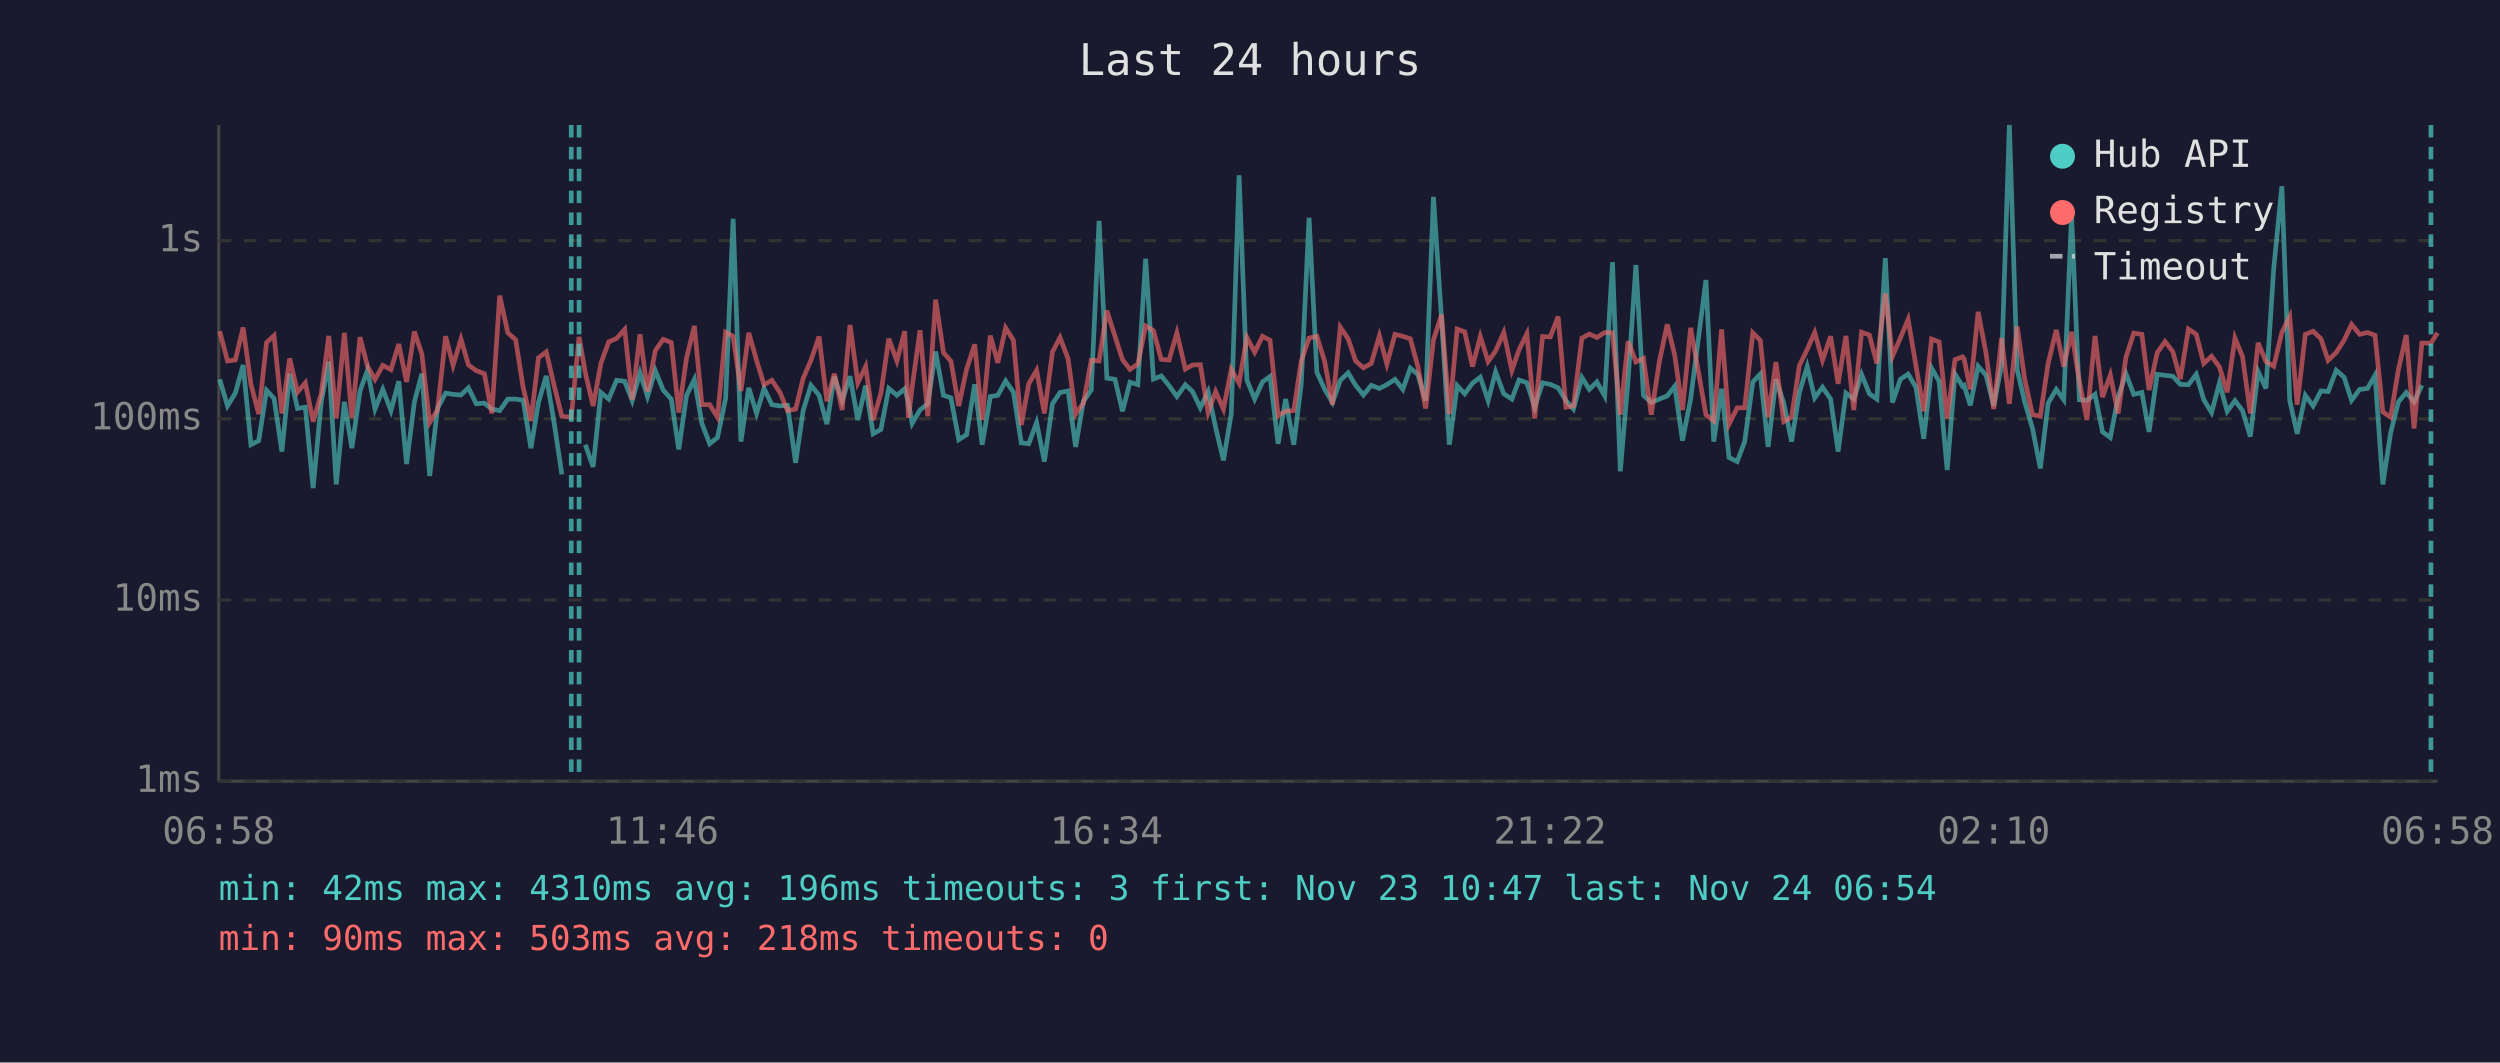
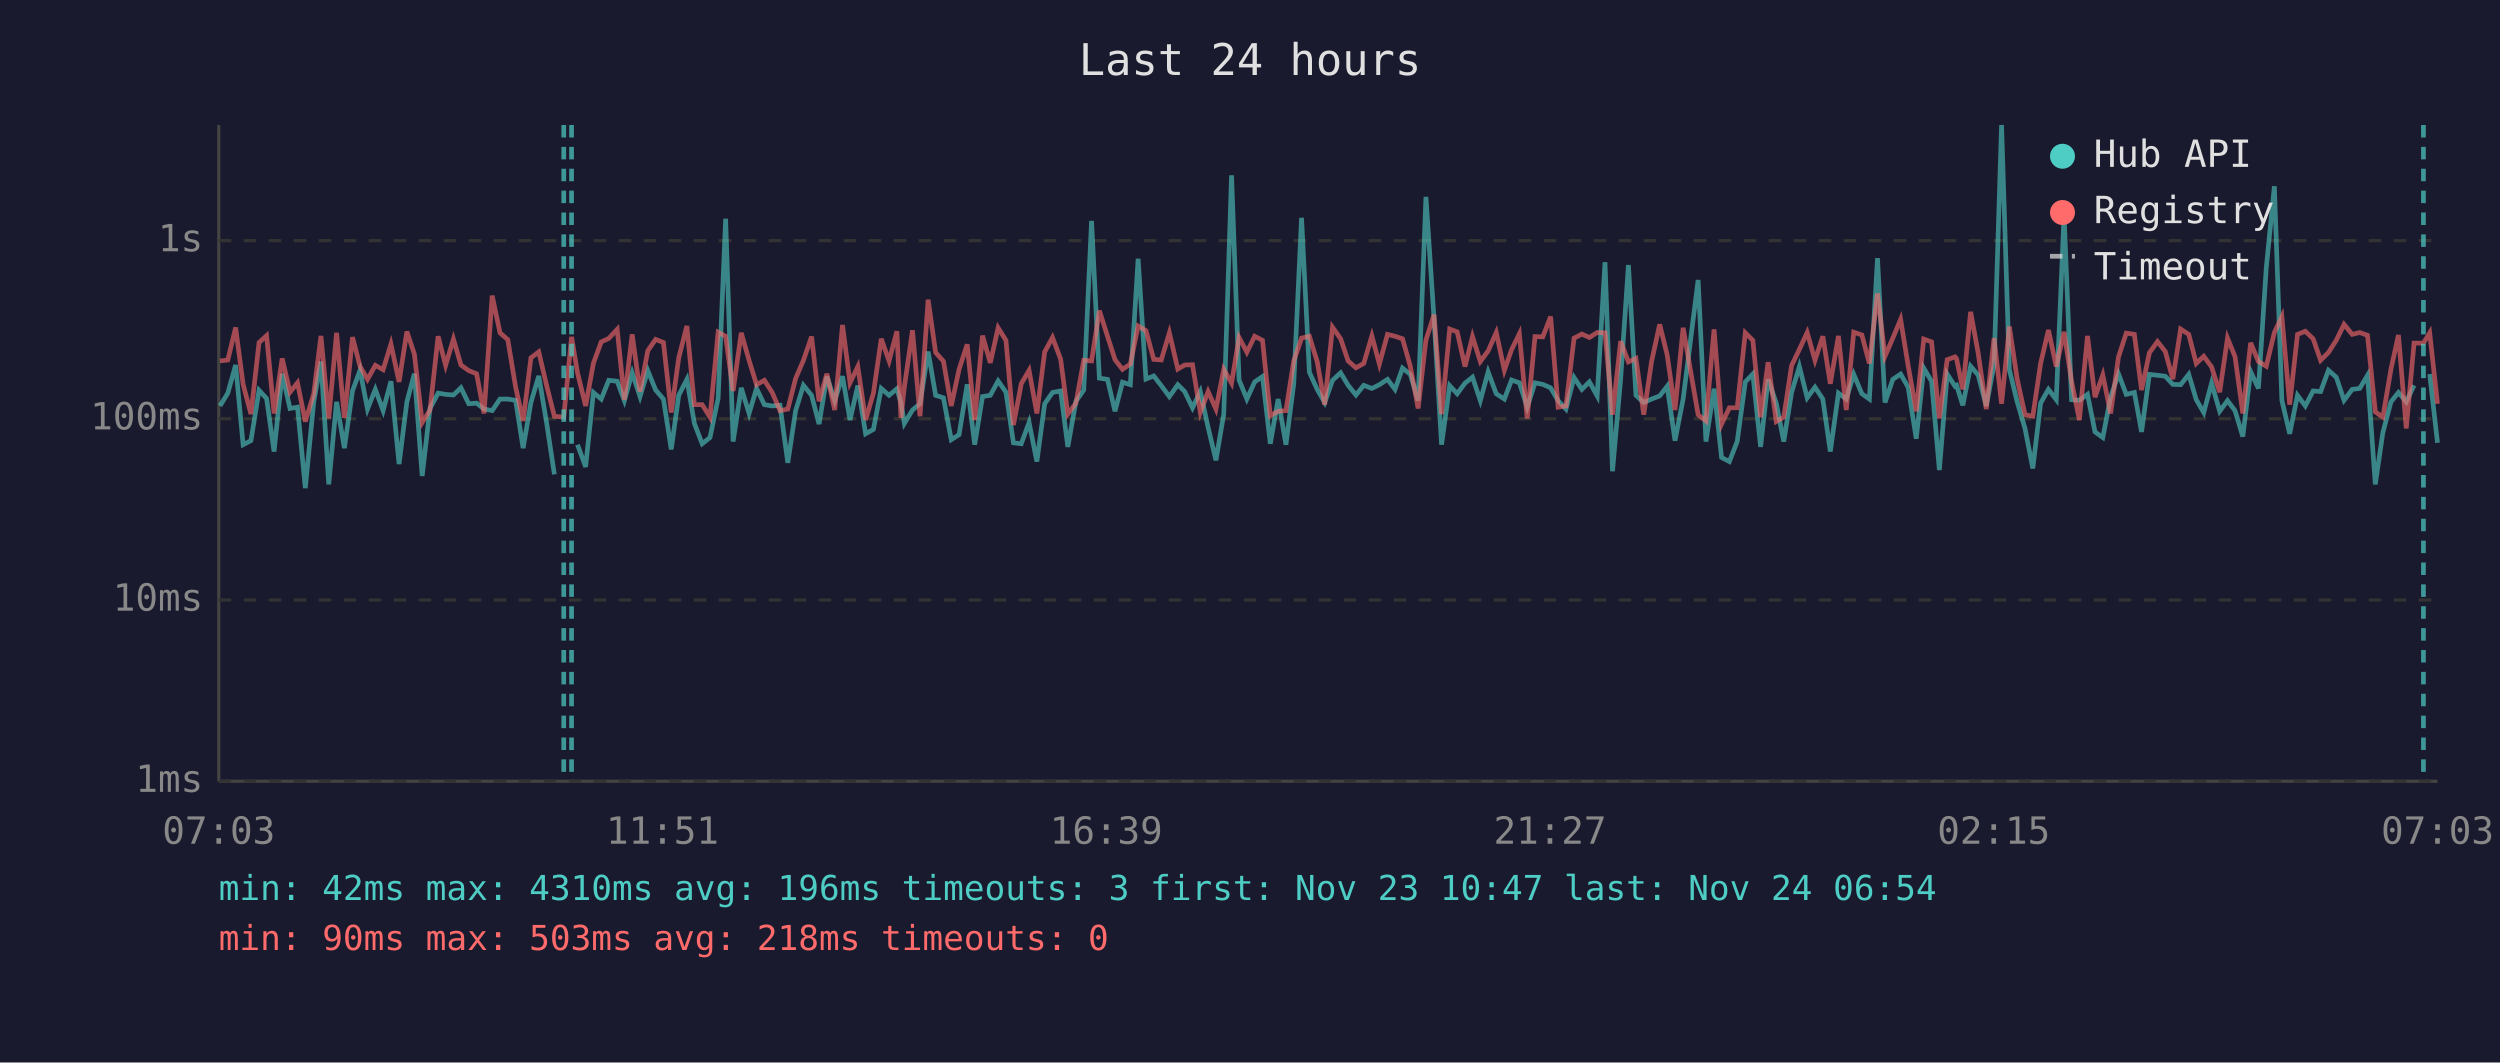
<svg xmlns="http://www.w3.org/2000/svg" viewBox="0 0 800 340" font-family="monospace" font-size="12">
  <rect width="800" height="340" fill="#1a1a2e" />
  <text x="400" y="24" fill="#e0e0e0" font-size="14" text-anchor="middle">Last 24 hours</text>
  <line x1="70" y1="40" x2="70" y2="250" stroke="#444" stroke-width="1" />
  <line x1="70" y1="250" x2="780" y2="250" stroke="#444" stroke-width="1" />
  <line x1="70" y1="250" x2="780" y2="250" stroke="#333" stroke-width="1" stroke-dasharray="4" />
  <text x="65" y="250" fill="#888" text-anchor="end" dominant-baseline="middle">1ms</text>
  <line x1="70" y1="192" x2="780" y2="192" stroke="#333" stroke-width="1" stroke-dasharray="4" />
  <text x="65" y="192" fill="#888" text-anchor="end" dominant-baseline="middle">10ms</text>
  <line x1="70" y1="134" x2="780" y2="134" stroke="#333" stroke-width="1" stroke-dasharray="4" />
  <text x="65" y="134" fill="#888" text-anchor="end" dominant-baseline="middle">100ms</text>
  <line x1="70" y1="77" x2="780" y2="77" stroke="#333" stroke-width="1" stroke-dasharray="4" />
  <text x="65" y="77" fill="#888" text-anchor="end" dominant-baseline="middle">1s</text>
-   <text x="70" y="270" fill="#888" text-anchor="middle">06:58</text>
-   <text x="212" y="270" fill="#888" text-anchor="middle">11:46</text>
-   <text x="354" y="270" fill="#888" text-anchor="middle">16:34</text>
-   <text x="496" y="270" fill="#888" text-anchor="middle">21:22</text>
-   <text x="638" y="270" fill="#888" text-anchor="middle">02:10</text>
-   <text x="780" y="270" fill="#888" text-anchor="middle">06:58</text>
-   <polyline points="70.3,121.4 72.8,129.9 75.3,125.8 77.8,116.8 80.3,142.3 82.8,141.0 85.3,124.9 87.7,127.5 90.2,144.5 92.7,119.6 95.2,130.7 97.7,130.3 100.2,156.2 102.8,128.6 105.2,115.7 107.6,155.0 110.2,128.6 112.6,143.4 115.2,125.1 117.6,118.5 120.0,130.9 122.5,124.6 125.1,131.4 127.6,122.0 130.1,148.5 132.6,128.6 135.0,119.6 137.5,152.3 140.0,130.7 142.6,125.8 145.0,126.2 147.5,126.4 149.9,124.1 152.4,129.2 155.0,129.0 157.4,130.9 159.9,131.4 162.5,127.7 165.0,127.7 167.4,128.1 169.9,143.4 172.3,128.8 174.8,120.3 177.3,135.2 179.8,151.8" fill="none" stroke="#4ecdc4" stroke-width="1.5" opacity="0.6" />
-   <polyline points="187.3,142.3 189.8,149.4 192.3,125.6 194.8,127.7 197.3,121.7 199.9,122.0 202.3,128.2 204.8,119.3 207.2,126.9 209.7,118.6 212.2,124.8 214.8,127.7 217.2,143.8 219.7,126.5 222.2,121.4 224.6,135.5 227.1,142.0 229.6,140.0 232.2,127.5 234.6,70.0 237.1,141.3 239.6,124.1 242.1,132.3 244.5,124.3 247.0,129.5 249.6,129.9 252.0,129.7 254.6,148.1 257.0,131.4 259.5,123.3 262.1,126.5 264.6,135.7 267.0,120.5 269.5,128.2 272.0,120.4 274.5,134.4 277.0,123.4 279.4,138.8 281.9,137.4 284.4,124.3 287.0,126.5 289.5,124.4 290.7,128.8 291.9,135.5 294.4,131.2 296.9,129.2 299.4,112.5 301.9,126.5 304.3,127.3 306.8,140.7 309.3,139.1 311.9,123.0 314.3,142.3 316.9,126.9 319.3,126.5 321.8,121.9 324.3,125.5 326.8,141.7 329.2,142.0 331.7,135.2 334.2,147.7 336.8,129.2 339.2,125.6 341.8,125.1 344.2,143.0 346.7,128.4 349.2,124.8 351.7,70.7 354.2,121.0 356.8,121.4 359.2,131.6 361.6,122.3 364.1,123.1 366.6,82.8 369.1,121.3 371.6,120.3 374.1,123.4 376.6,126.9 379.3,123.1 381.6,125.3 384.1,130.5 386.6,125.3 389.0,136.8 391.5,147.3 394.0,132.5 396.5,56.1 399.0,121.6 401.5,127.7 404.0,122.2 406.4,120.5 409.0,142.0 411.4,127.7 414.0,142.3 416.4,122.8 418.9,69.7 421.4,119.1 423.9,124.6 426.4,128.8 428.9,121.7 431.4,119.3 433.8,123.3 436.3,126.4 438.8,123.3 441.4,124.3 443.8,123.1 446.4,121.4 448.9,124.6 451.3,117.8 453.7,119.8 456.2,128.2 458.7,63.0 461.3,102.2 463.8,142.3 466.3,123.4 468.7,126.0 471.2,122.6 473.7,120.7 476.2,128.2 478.6,119.0 481.2,126.0 483.8,127.7 486.1,121.6 488.6,122.5 491.1,130.3 493.6,122.5 496.1,123.0 498.6,124.1 501.1,128.2 503.5,130.9 506.2,120.8 508.6,124.6 511.0,122.2 513.5,126.7 516.0,83.9 518.5,150.8 521.0,121.4 523.5,84.8 525.9,126.5 528.4,128.8 531.0,127.7 533.5,126.7 535.9,123.6 538.4,141.0 541.0,127.7 545.9,89.6 548.4,141.3 550.9,124.4 553.3,146.4 555.9,147.7 558.3,141.3 560.9,122.2 563.3,119.7 565.8,143.0 568.3,121.4 570.8,129.0 573.3,141.3 575.8,125.6 578.3,117.3 580.7,127.3 583.2,123.9 585.8,127.7 588.2,144.5 590.7,125.8 593.2,127.7 595.7,119.8 598.2,126.0 600.6,127.7 603.3,82.6 605.6,128.8 608.1,121.4 610.6,119.7 613.1,123.9 615.6,140.4 618.1,117.8 620.5,122.0 623.1,150.4 625.6,119.7 628.0,123.6 628.5,123.3 630.5,129.7 633.0,117.2 635.5,120.0 638.0,129.9 640.5,116.7 643.0,40.0 645.5,118.3 647.9,128.6 650.4,137.1 652.9,149.9 655.4,129.0 658.0,124.6 660.4,127.9 662.9,68.7 665.4,127.9 667.8,128.1 670.4,126.2 672.8,138.2 675.3,140.0 677.8,127.1 680.3,119.6 682.8,126.2 685.4,125.6 687.7,138.2 690.3,119.8 692.8,120.1 695.3,120.4 697.7,123.0 700.3,123.1 702.8,119.8 705.2,127.9 707.7,132.0 710.2,122.6 712.7,131.6 715.2,128.2 717.6,131.4 720.1,139.7 722.6,118.9 725.1,124.3 727.6,85.8 730.2,59.6 732.7,128.1 735.1,138.8 737.7,126.5 740.2,129.9 742.7,125.1 745.0,125.3 747.6,118.5 750.1,120.7 752.5,128.1 755.1,124.6 757.6,124.3 760.0,120.1 762.5,155.0 765.0,138.5 767.5,128.6 770.0,125.6 772.5,128.6 775.0,123.3" fill="none" stroke="#4ecdc4" stroke-width="1.5" opacity="0.6" />
-   <polyline points="70.3,106.0 72.8,115.5 75.3,115.2 77.8,104.8 80.3,123.0 82.8,132.5 85.3,109.6 87.7,107.4 90.2,132.3 92.7,114.7 95.2,125.5 97.7,122.5 100.2,134.9 102.8,126.0 105.2,107.5 107.6,133.9 110.2,106.5 112.6,133.7 115.2,107.9 117.6,117.2 120.0,121.4 122.5,116.9 125.1,118.3 127.6,110.1 130.1,122.2 132.6,106.1 135.0,113.3 137.5,135.2 140.0,131.2 142.6,107.6 145.0,116.9 147.5,108.5 149.9,116.8 152.4,118.6 155.0,119.6 157.4,132.3 159.9,94.6 162.5,106.5 165.0,108.7 167.4,123.9 169.9,134.7 172.3,114.5 174.8,112.6 177.3,123.3 179.8,133.2 182.8,133.5 185.3,107.8 187.3,119.3 189.8,129.9 192.3,116.2 194.8,109.4 197.3,108.3 199.9,105.4 202.3,127.9 204.8,107.0 207.2,125.3 209.7,112.2 212.2,108.6 214.8,109.6 217.2,132.0 219.7,114.5 222.2,104.3 224.6,129.5 227.1,129.5 229.6,133.5 232.2,106.3 234.6,107.6 237.1,125.1 239.6,106.5 242.1,115.3 244.5,123.1 247.0,121.7 249.6,125.6 252.0,131.4 254.6,130.9 257.0,121.1 259.5,115.3 262.1,107.7 264.6,128.4 267.0,119.6 269.5,131.2 272.0,104.0 274.5,122.5 277.0,117.3 279.4,134.4 281.9,125.8 284.4,108.4 287.0,115.5 289.5,106.0 290.7,133.7 291.9,123.8 294.4,105.7 296.9,133.2 299.4,95.9 301.9,112.8 304.3,115.6 306.8,129.9 309.3,118.2 311.9,110.2 314.3,134.4 316.9,107.4 319.3,116.1 321.8,104.9 324.3,108.9 326.8,136.0 329.2,122.8 331.7,118.5 334.2,132.3 336.8,112.6 339.2,108.0 341.8,114.9 344.2,132.5 346.7,129.0 349.2,115.3 351.7,115.5 354.2,99.4 356.8,107.6 359.2,115.1 361.6,118.2 364.1,116.5 366.6,104.3 369.1,105.8 371.6,115.0 374.1,115.2 376.6,106.5 379.3,118.1 381.6,116.8 384.1,116.7 386.6,132.0 389.0,125.3 391.5,130.9 394.0,118.2 396.5,122.6 399.0,108.0 401.5,112.7 404.0,107.6 406.4,108.9 409.0,133.0 411.4,131.6 414.0,131.4 416.4,115.5 418.9,108.2 421.4,107.6 423.9,115.7 426.4,129.5 428.9,104.7 431.4,108.4 433.8,115.5 436.3,117.7 438.8,116.3 441.4,107.5 443.8,116.5 446.4,107.0 448.9,107.6 451.3,108.4 453.7,117.2 456.2,130.7 458.7,108.8 461.3,100.7 463.8,132.5 466.3,105.3 468.7,106.2 471.2,117.3 473.7,107.7 476.2,115.7 478.6,112.3 481.2,106.4 483.8,118.5 486.1,111.9 488.6,106.8 491.1,133.9 493.6,107.7 496.1,107.8 498.6,101.3 501.1,130.3 503.5,129.9 506.2,108.2 508.6,106.9 511.0,108.0 513.5,106.4 516.0,106.5 518.5,132.7 521.0,109.2 523.5,115.8 525.9,114.7 528.4,132.7 531.0,115.7 533.5,103.8 535.9,113.6 538.4,131.2 541.0,104.9 545.9,132.7 548.4,134.7 550.9,105.4 553.3,135.7 555.9,130.5 558.3,130.5 560.9,106.5 563.3,108.9 565.8,133.5 568.3,115.9 570.8,134.9 573.3,133.5 575.8,117.0 578.3,111.8 580.7,106.4 583.2,115.3 585.8,107.6 588.2,122.8 590.7,107.5 593.2,131.2 595.7,106.3 598.2,107.2 600.6,116.3 603.3,93.9 605.6,114.0 608.1,108.2 610.6,102.2 613.1,117.0 615.6,131.6 618.1,108.5 620.5,109.4 623.1,133.9 625.6,115.1 628.0,114.2 628.5,114.8 630.5,124.6 633.0,99.8 635.5,112.9 638.0,130.9 640.5,108.2 643.0,129.2 645.5,104.5 647.9,121.3 650.4,132.7 652.9,133.2 655.4,116.3 658.0,105.6 660.4,117.3 662.9,106.2 665.4,122.0 667.8,134.4 670.4,107.5 672.8,127.1 675.3,120.0 677.8,132.3 680.3,114.3 682.8,106.6 685.4,107.0 687.7,124.8 690.3,112.9 692.8,109.3 695.3,112.5 697.7,121.3 700.3,105.3 702.8,107.0 705.2,116.3 707.7,114.0 710.2,117.4 712.7,125.5 715.2,108.2 717.6,114.1 720.1,132.3 722.6,109.7 725.1,115.7 727.6,117.2 730.2,106.4 732.7,101.3 735.1,129.5 737.7,107.0 740.2,106.0 742.7,108.4 745.0,115.3 747.6,112.8 750.1,108.9 752.5,103.8 755.1,107.0 757.6,106.4 760.0,107.3 762.5,131.8 765.0,133.5 767.5,118.2 770.0,107.2 772.5,137.1 775.0,109.8 777.9,109.8 780.0,106.5" fill="none" stroke="#ff6b6b" stroke-width="1.5" opacity="0.6" />
-   <line x1="182.8" y1="40" x2="182.8" y2="250" stroke="#4ecdc4" stroke-width="1.5" stroke-dasharray="4,3" opacity="0.7" />
-   <line x1="185.3" y1="40" x2="185.3" y2="250" stroke="#4ecdc4" stroke-width="1.5" stroke-dasharray="4,3" opacity="0.7" />
-   <line x1="777.9" y1="40" x2="777.9" y2="250" stroke="#4ecdc4" stroke-width="1.5" stroke-dasharray="4,3" opacity="0.7" />
+   <text x="70" y="270" fill="#888" text-anchor="middle">07:03</text>
+   <text x="212" y="270" fill="#888" text-anchor="middle">11:51</text>
+   <text x="354" y="270" fill="#888" text-anchor="middle">16:39</text>
+   <text x="496" y="270" fill="#888" text-anchor="middle">21:27</text>
+   <text x="638" y="270" fill="#888" text-anchor="middle">02:15</text>
+   <text x="780" y="270" fill="#888" text-anchor="middle">07:03</text>
+   <polyline points="70.4,129.9 72.9,125.8 75.4,116.8 77.8,142.3 80.3,141.0 82.9,124.9 85.3,127.5 87.7,144.5 90.3,119.6 92.8,130.7 95.2,130.3 97.7,156.2 100.4,128.6 102.7,115.7 105.2,155.0 107.7,128.6 110.2,143.4 112.8,125.1 115.2,118.5 117.6,130.9 120.1,124.6 122.6,131.4 125.1,122.0 127.7,148.5 130.2,128.6 132.6,119.6 135.1,152.3 137.6,130.7 140.2,125.8 142.6,126.2 145.1,126.4 147.5,124.1 150.0,129.2 152.5,129.0 154.9,130.9 157.5,131.4 160.0,127.7 162.5,127.7 165.0,128.1 167.4,143.4 169.9,128.8 172.4,120.3 174.9,135.2 177.4,151.8" fill="none" stroke="#4ecdc4" stroke-width="1.5" opacity="0.6" />
+   <polyline points="184.8,142.3 187.4,149.4 189.9,125.6 192.4,127.7 194.8,121.7 197.5,122.0 199.8,128.2 202.3,119.3 204.8,126.9 207.3,118.6 209.8,124.8 212.3,127.7 214.8,143.8 217.2,126.5 219.8,121.4 222.2,135.5 224.7,142.0 227.2,140.0 229.8,127.5 232.2,70.0 234.6,141.3 237.2,124.1 239.7,132.3 242.1,124.3 244.6,129.5 247.1,129.9 249.6,129.7 252.1,148.1 254.6,131.4 257.1,123.3 259.7,126.5 262.1,135.7 264.6,120.5 267.1,128.2 269.6,120.4 272.0,134.4 274.5,123.4 277.0,138.8 279.5,137.4 282.0,124.3 284.5,126.5 287.0,124.4 288.3,128.8 289.4,135.5 292.0,131.2 294.4,129.2 297.0,112.5 299.4,126.5 301.9,127.3 304.4,140.7 306.9,139.1 309.5,123.0 311.9,142.3 314.4,126.9 316.9,126.5 319.4,121.9 321.9,125.5 324.3,141.7 326.8,142.0 329.3,135.2 331.8,147.7 334.3,129.2 336.8,125.6 339.4,125.1 341.7,143.0 344.3,128.4 346.8,124.8 349.3,70.7 351.8,121.0 354.4,121.4 356.8,131.6 359.2,122.3 361.7,123.1 364.2,82.8 366.7,121.3 369.2,120.3 371.6,123.4 374.2,126.9 376.9,123.1 379.1,125.3 381.6,130.5 384.1,125.3 386.6,136.8 389.1,147.3 391.6,132.5 394.1,56.1 396.5,121.6 399.0,127.7 401.5,122.2 404.0,120.5 406.5,142.0 409.0,127.7 411.5,142.3 414.0,122.8 416.5,69.7 419.0,119.1 421.5,124.6 423.9,128.8 426.4,121.7 429.0,119.3 431.4,123.3 433.9,126.4 436.4,123.3 439.0,124.3 441.4,123.1 444.0,121.4 446.4,124.6 448.8,117.8 451.3,119.8 453.8,128.2 456.3,63.0 458.9,102.2 461.3,142.3 463.9,123.4 466.3,126.0 468.8,122.6 471.2,120.7 473.7,128.2 476.2,119.0 478.8,126.0 481.4,127.7 483.7,121.6 486.2,122.5 488.7,130.3 491.2,122.5 493.7,123.0 496.2,124.1 498.6,128.2 501.1,130.9 503.7,120.8 506.2,124.6 508.6,122.2 511.1,126.7 513.6,83.9 516.0,150.8 518.6,121.4 521.1,84.8 523.5,126.5 526.0,128.8 528.5,127.7 531.1,126.7 533.5,123.6 536.0,141.0 538.6,127.7 543.4,89.6 545.9,141.3 548.5,124.4 550.9,146.4 553.4,147.7 555.9,141.3 558.5,122.2 560.9,119.7 563.4,143.0 565.8,121.4 568.4,129.0 570.8,141.3 573.3,125.6 575.8,117.3 578.3,127.3 580.8,123.9 583.3,127.7 585.7,144.5 588.3,125.8 590.8,127.7 593.2,119.8 595.8,126.0 598.2,127.7 600.8,82.6 603.2,128.8 605.7,121.4 608.2,119.7 610.6,123.9 613.2,140.4 615.6,117.8 618.1,122.0 620.6,150.4 623.1,119.7 625.6,123.6 626.1,123.3 628.1,129.7 630.6,117.2 633.0,120.0 635.6,129.9 638.1,116.7 640.5,40.0 643.0,118.3 645.5,128.6 648.0,137.1 650.5,149.9 653.0,129.0 655.5,124.6 658.0,127.9 660.5,68.7 662.9,127.9 665.4,128.1 668.0,126.2 670.4,138.2 672.9,140.0 675.4,127.1 677.9,119.6 680.4,126.2 683.0,125.6 685.3,138.2 687.8,119.8 690.4,120.1 692.9,120.4 695.3,123.0 697.8,123.1 700.4,119.8 702.8,127.9 705.2,132.0 707.7,122.6 710.3,131.6 712.8,128.2 715.2,131.4 717.7,139.7 720.2,118.9 722.7,124.3 725.2,85.8 727.8,59.6 730.2,128.1 732.7,138.8 735.2,126.5 737.7,129.9 740.2,125.1 742.6,125.3 745.1,118.5 747.6,120.7 750.1,128.1 752.7,124.6 755.1,124.3 757.6,120.1 760.1,155.0 762.5,138.5 765.1,128.6 767.5,125.6 770.0,128.6 772.5,123.3" fill="none" stroke="#4ecdc4" stroke-width="1.5" opacity="0.6" />
+   <polyline points="777.5,119.7 780.0,141.7" fill="none" stroke="#4ecdc4" stroke-width="1.5" opacity="0.6" />
+   <polyline points="70.4,115.5 72.9,115.2 75.4,104.8 77.8,123.0 80.3,132.5 82.9,109.6 85.3,107.4 87.7,132.3 90.3,114.7 92.8,125.5 95.2,122.5 97.7,134.9 100.4,126.0 102.7,107.5 105.2,133.9 107.7,106.5 110.2,133.7 112.8,107.9 115.2,117.2 117.6,121.4 120.1,116.9 122.6,118.3 125.1,110.1 127.7,122.2 130.2,106.1 132.6,113.3 135.1,135.2 137.6,131.2 140.2,107.6 142.6,116.9 145.1,108.5 147.5,116.8 150.0,118.6 152.5,119.6 154.9,132.3 157.5,94.6 160.0,106.5 162.5,108.7 165.0,123.9 167.4,134.7 169.9,114.5 172.4,112.6 174.9,123.3 177.4,133.2 180.4,133.5 182.9,107.8 184.8,119.3 187.4,129.9 189.9,116.2 192.4,109.4 194.8,108.3 197.5,105.4 199.8,127.9 202.3,107.0 204.8,125.3 207.3,112.2 209.8,108.6 212.3,109.6 214.8,132.0 217.2,114.5 219.8,104.3 222.2,129.5 224.7,129.5 227.2,133.5 229.8,106.3 232.2,107.6 234.6,125.1 237.2,106.5 239.7,115.3 242.1,123.1 244.6,121.7 247.1,125.6 249.6,131.4 252.1,130.9 254.6,121.1 257.1,115.3 259.7,107.7 262.1,128.4 264.6,119.6 267.1,131.2 269.6,104.0 272.0,122.5 274.5,117.3 277.0,134.4 279.5,125.8 282.0,108.4 284.5,115.5 287.0,106.0 288.3,133.7 289.4,123.8 292.0,105.7 294.4,133.2 297.0,95.9 299.4,112.8 301.9,115.6 304.4,129.9 306.9,118.2 309.5,110.2 311.9,134.4 314.4,107.4 316.9,116.1 319.4,104.9 321.9,108.9 324.3,136.0 326.8,122.8 329.3,118.5 331.8,132.3 334.3,112.6 336.8,108.0 339.4,114.9 341.7,132.5 344.3,129.0 346.8,115.3 349.3,115.5 351.8,99.4 354.4,107.6 356.8,115.1 359.2,118.2 361.7,116.5 364.2,104.3 366.7,105.8 369.2,115.0 371.6,115.2 374.2,106.5 376.9,118.1 379.1,116.8 381.6,116.7 384.1,132.0 386.6,125.3 389.1,130.9 391.6,118.2 394.1,122.6 396.5,108.0 399.0,112.7 401.5,107.6 404.0,108.9 406.5,133.0 409.0,131.6 411.5,131.4 414.0,115.5 416.5,108.2 419.0,107.6 421.5,115.7 423.9,129.5 426.4,104.7 429.0,108.4 431.4,115.5 433.9,117.7 436.4,116.3 439.0,107.5 441.4,116.5 444.0,107.0 446.4,107.6 448.8,108.4 451.3,117.2 453.8,130.7 456.3,108.8 458.9,100.7 461.3,132.5 463.9,105.3 466.3,106.2 468.8,117.3 471.2,107.7 473.7,115.7 476.2,112.3 478.8,106.4 481.4,118.5 483.7,111.9 486.2,106.8 488.7,133.9 491.2,107.7 493.7,107.8 496.2,101.3 498.6,130.3 501.1,129.9 503.7,108.2 506.2,106.9 508.6,108.0 511.1,106.4 513.6,106.5 516.0,132.7 518.6,109.2 521.1,115.8 523.5,114.7 526.0,132.7 528.5,115.7 531.1,103.8 533.5,113.6 536.0,131.2 538.6,104.9 543.4,132.7 545.9,134.7 548.5,105.4 550.9,135.7 553.4,130.5 555.9,130.5 558.5,106.5 560.9,108.9 563.4,133.5 565.8,115.9 568.4,134.9 570.8,133.5 573.3,117.0 575.8,111.8 578.3,106.4 580.8,115.3 583.3,107.6 585.7,122.8 588.3,107.5 590.8,131.2 593.2,106.3 595.8,107.2 598.2,116.3 600.8,93.9 603.2,114.0 605.7,108.2 608.2,102.2 610.6,117.0 613.2,131.6 615.6,108.5 618.1,109.4 620.6,133.9 623.1,115.1 625.6,114.2 626.1,114.8 628.1,124.6 630.6,99.8 633.0,112.9 635.6,130.9 638.1,108.2 640.5,129.2 643.0,104.5 645.5,121.3 648.0,132.7 650.5,133.2 653.0,116.3 655.5,105.6 658.0,117.3 660.5,106.2 662.9,122.0 665.4,134.4 668.0,107.5 670.4,127.1 672.9,120.0 675.4,132.3 677.9,114.3 680.4,106.6 683.0,107.0 685.3,124.8 687.8,112.9 690.4,109.3 692.9,112.5 695.3,121.3 697.8,105.3 700.4,107.0 702.8,116.3 705.2,114.0 707.7,117.4 710.3,125.5 712.8,108.2 715.2,114.1 717.7,132.3 720.2,109.7 722.7,115.7 725.2,117.2 727.8,106.4 730.2,101.3 732.7,129.5 735.2,107.0 737.7,106.0 740.2,108.4 742.6,115.3 745.1,112.8 747.6,108.9 750.1,103.8 752.7,107.0 755.1,106.4 757.6,107.3 760.1,131.8 762.5,133.5 765.1,118.2 767.5,107.2 770.0,137.1 772.5,109.8 775.5,109.8 777.5,106.5 780.0,129.2" fill="none" stroke="#ff6b6b" stroke-width="1.5" opacity="0.6" />
+   <line x1="180.4" y1="40" x2="180.4" y2="250" stroke="#4ecdc4" stroke-width="1.5" stroke-dasharray="4,3" opacity="0.7" />
+   <line x1="182.9" y1="40" x2="182.9" y2="250" stroke="#4ecdc4" stroke-width="1.5" stroke-dasharray="4,3" opacity="0.7" />
+   <line x1="775.5" y1="40" x2="775.5" y2="250" stroke="#4ecdc4" stroke-width="1.5" stroke-dasharray="4,3" opacity="0.7" />
  <circle cx="660" cy="50" r="4" fill="#4ecdc4" />
  <text x="670" y="50" fill="#e0e0e0" dominant-baseline="middle">Hub API</text>
  <circle cx="660" cy="68" r="4" fill="#ff6b6b" />
  <text x="670" y="68" fill="#e0e0e0" dominant-baseline="middle">Registry</text>
  <line x1="656" y1="82" x2="664" y2="82" stroke="#e0e0e0" stroke-width="1.5" stroke-dasharray="4,3" opacity="0.7" />
  <text x="670" y="86" fill="#e0e0e0" dominant-baseline="middle">Timeout</text>
  <text x="70" y="288" fill="#4ecdc4" font-size="11">min: 42ms  max: 4310ms  avg: 196ms  timeouts: 3  first: Nov 23 10:47  last: Nov 24 06:54</text>
  <text x="70" y="304" fill="#ff6b6b" font-size="11">min: 90ms  max: 503ms  avg: 218ms  timeouts: 0</text>
</svg>
